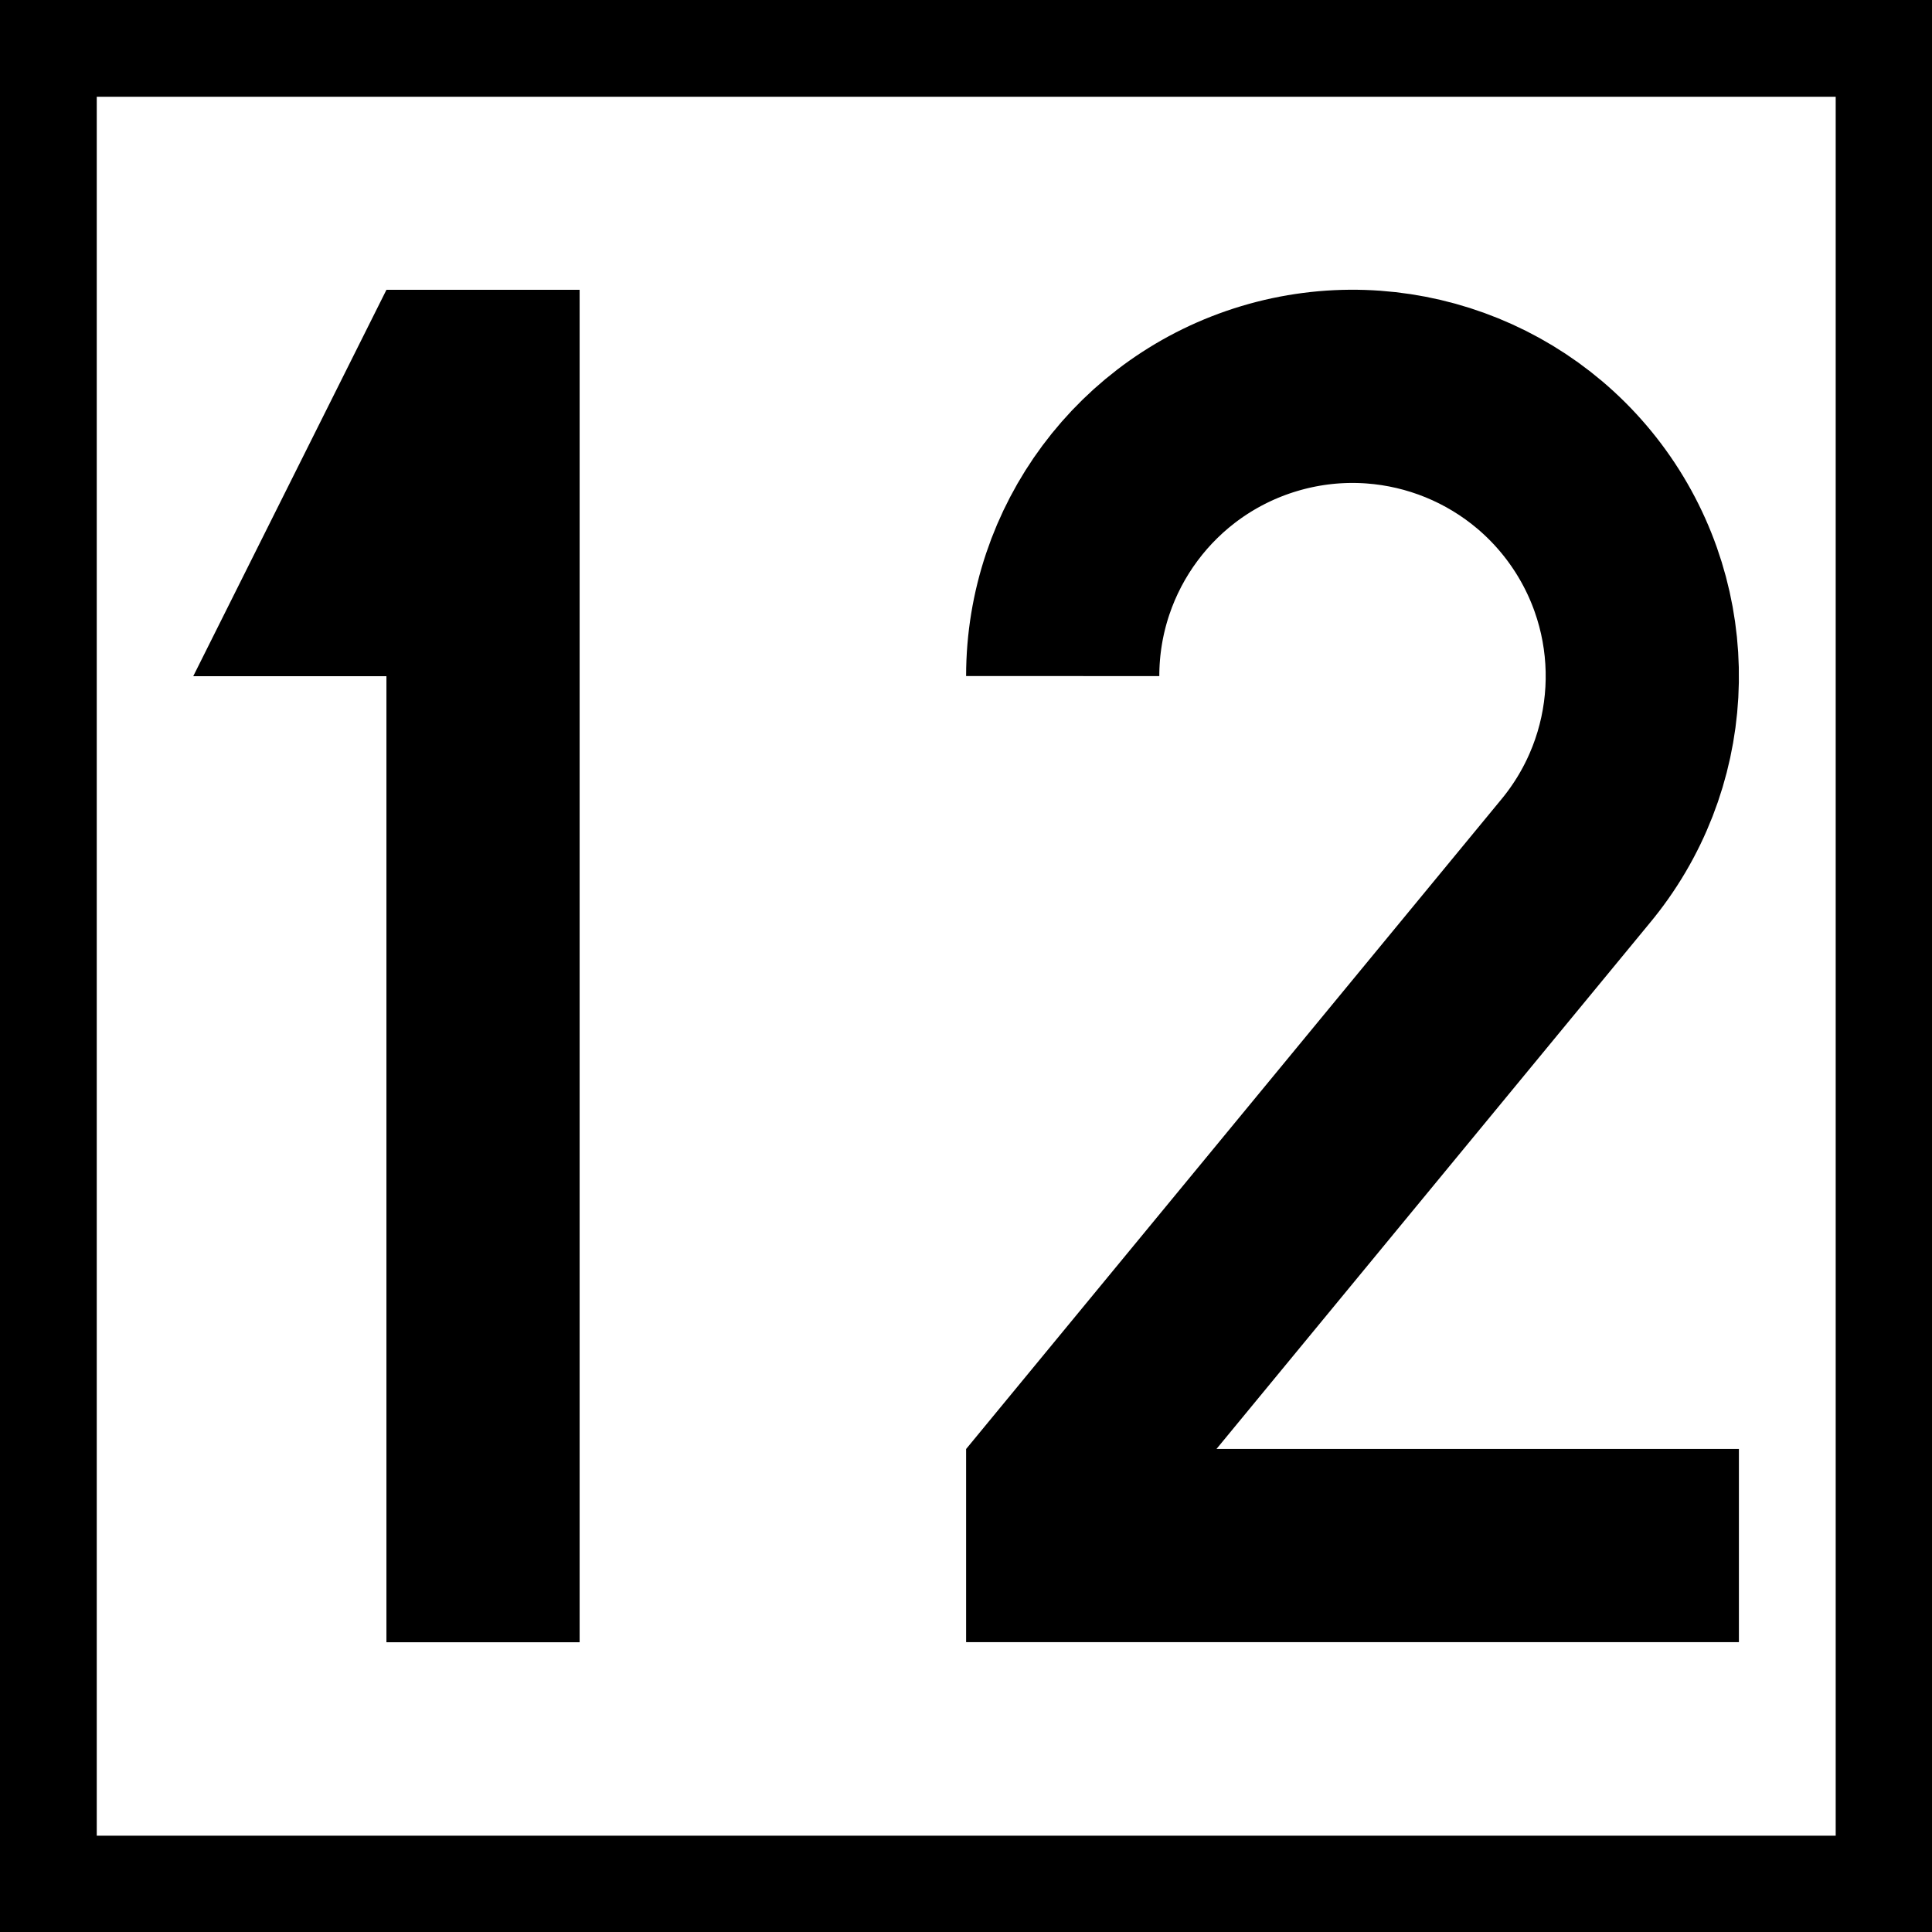
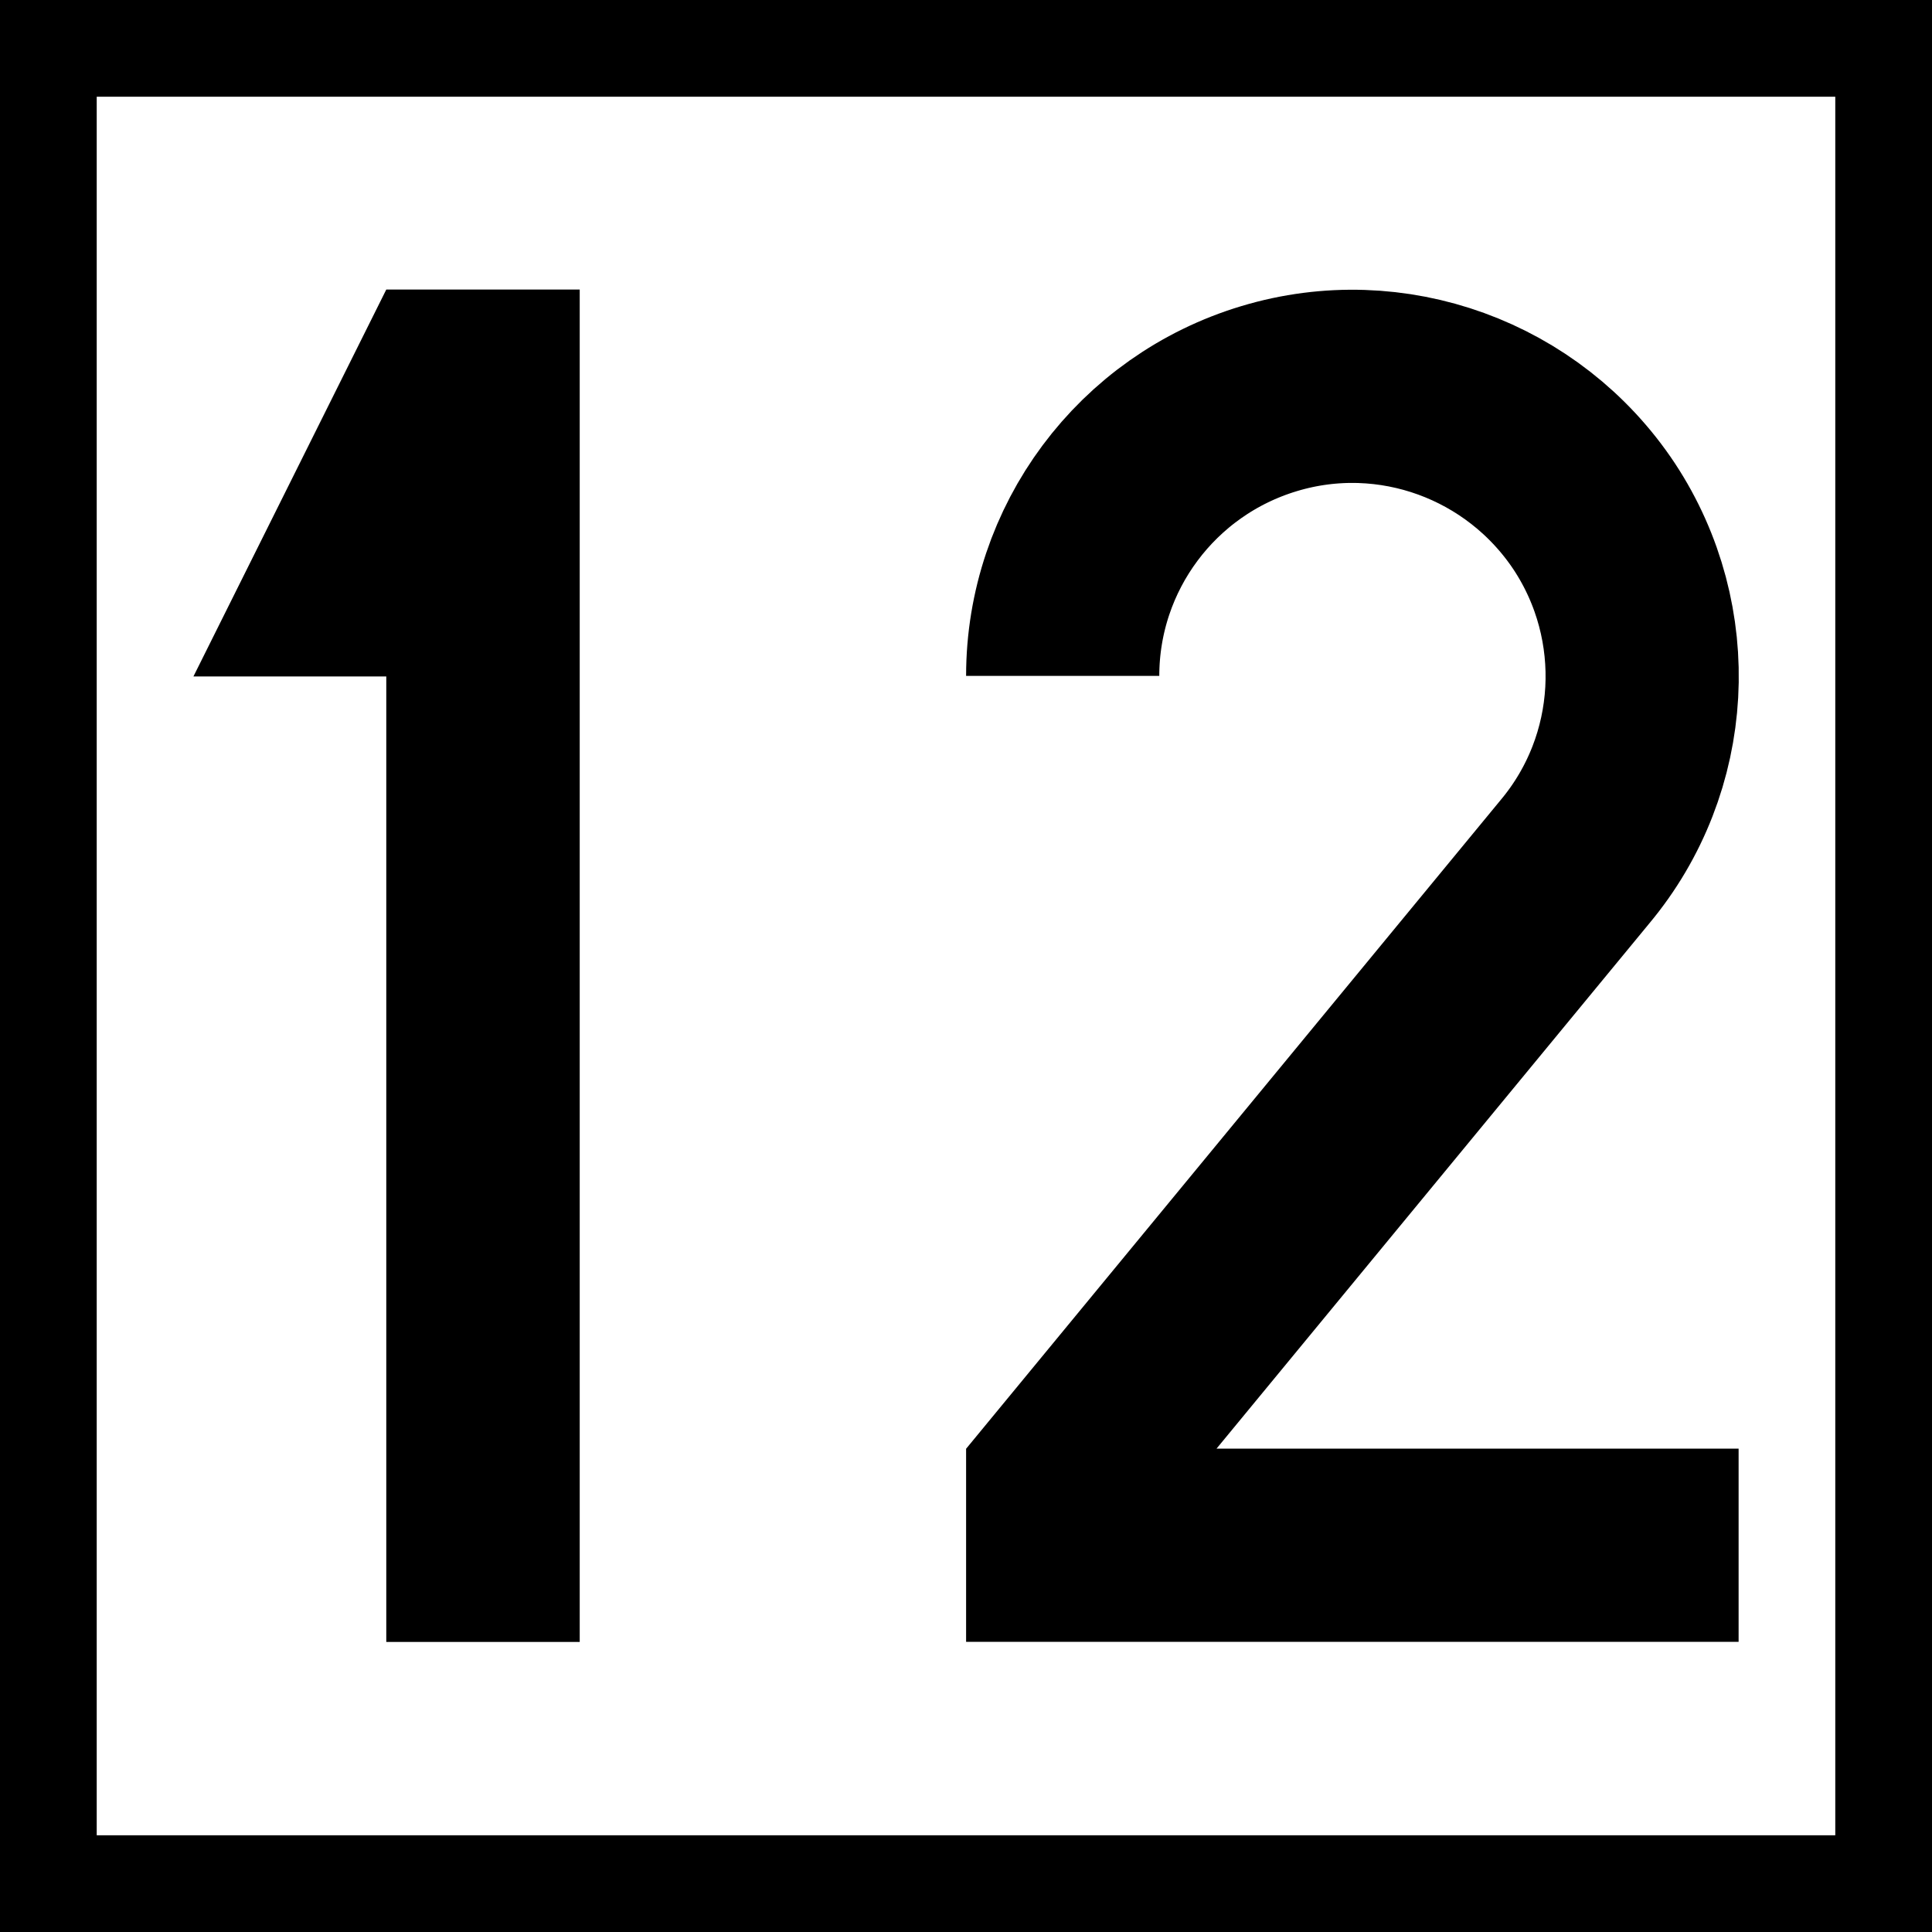
- <svg xmlns="http://www.w3.org/2000/svg" width="16" height="16" viewBox="0 0 4.233 4.233" version="1.1" id="svg1">
-   <defs id="defs1" />
-   <g id="layer1">
-     <rect style="fill:#000000;stroke:none;stroke-width:10.583;stroke-miterlimit:5" id="rect2" width="4.233" height="4.233" x="0" y="0" />
-     <rect style="fill:#ffffff;stroke:none;stroke-width:10.583;stroke-miterlimit:5" id="rect6" width="3.81" height="3.81" x="0.212" y="0.212" />
-     <g id="layer2" transform="matrix(0.00846667,0,0,0.00846667,-1.693334,0.1269999)">
-       <g id="layer2-73" transform="matrix(0.9999256,0,0,0.9999256,0.02232287,0.00446468)">
-         <g id="layer2-7" transform="translate(-150)">
-           <path style="fill:#000000;fill-opacity:1;stroke:none;stroke-width:0.265px;stroke-linecap:butt;stroke-linejoin:miter;stroke-opacity:1" d="M 450,60 400,160 h 50 v 250 h 50 V 60 Z" id="path3" />
-         </g>
-         <g id="layer2-6" transform="translate(100.0185,-0.01521697)">
-           <path id="path6" style="fill:none;stroke:#000000;stroke-width:50;stroke-dasharray:none" d="m 375,159.974 c 0.011,-33.104 21.726,-62.286 53.431,-71.806 31.706,-9.52 65.903,2.873 84.149,30.495 18.245,27.622 16.223,63.94 -4.977,89.366 L 375,368.985 V 385 h 175" />
-         </g>
-       </g>
-     </g>
-   </g>
+ <svg xmlns="http://www.w3.org/2000/svg" width="16" height="16" viewBox="0 0 16 16">
+   <rect x="-1.6" y="-1.6" width="19.2" height="19.2" fill="rgb(0%, 0%, 0%)" fill-opacity="1" />
+   <path fill-rule="nonzero" fill="rgb(100%, 100%, 100%)" fill-opacity="1" d="M 0.801 0.801 L 15.199 0.801 L 15.199 15.199 L 0.801 15.199 Z M 0.801 0.801 " />
+   <path fill-rule="nonzero" fill="rgb(0%, 0%, 0%)" fill-opacity="1" d="M 3.199 2.398 L 1.602 5.602 L 3.199 5.602 L 3.199 13.598 L 4.801 13.598 L 4.801 2.398 Z M 3.199 2.398 " />
+   <path fill="none" stroke-width="50" stroke-linecap="butt" stroke-linejoin="miter" stroke="rgb(0%, 0%, 0%)" stroke-opacity="1" stroke-miterlimit="4" d="M 375.019 159.949 C 375.019 126.866 396.749 97.689 428.49 88.167 C 460.108 78.645 494.29 91.097 512.602 118.687 C 530.792 146.276 528.839 182.656 507.597 208.049 L 375.019 368.949 L 375.019 384.942 L 549.959 384.942 " transform="matrix(0.0319976, 0, 0, 0.0319976, -3.198934, 0.479656)" />
</svg>
